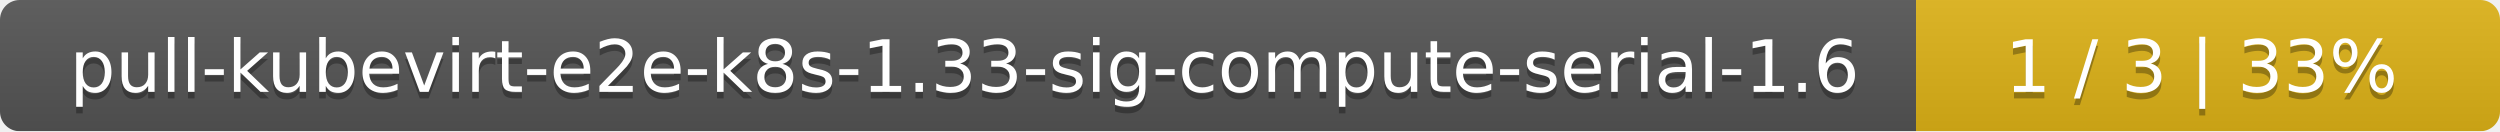
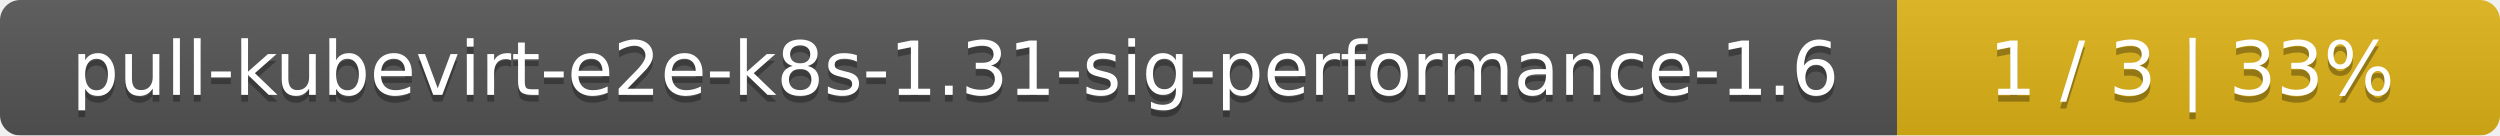
- <svg xmlns="http://www.w3.org/2000/svg" width="381" height="20">
+ <svg xmlns="http://www.w3.org/2000/svg" width="369" height="20">
  <linearGradient id="smooth" x2="0" y2="100%">
    <stop offset="0" stop-color="#bbb" stop-opacity=".1" />
    <stop offset="1" stop-opacity=".1" />
  </linearGradient>
  <mask id="round">
-     <rect width="381" height="20" rx="3" fill="#fff" />
+     <rect width="369" height="20" rx="3" fill="#fff" />
  </mask>
  <g mask="url(#round)">
-     <rect width="292" height="20" fill="#555" />
-     <rect x="292" width="89" height="20" fill="#dfb317" />
-     <rect width="381" height="20" fill="url(#smooth)" />
+     <rect width="280" height="20" fill="#555" />
+     <rect x="280" width="89" height="20" fill="#dfb317" />
+     <rect width="369" height="20" fill="url(#smooth)" />
  </g>
  <g fill="#fff" text-anchor="middle" font-family="DejaVu Sans,Verdana,Geneva,sans-serif" font-size="11">
-     <text x="147" y="15" fill="#010101" fill-opacity=".3">pull-kubevirt-e2e-k8s-1.33-sig-compute-serial-1.6</text>
-     <text x="147" y="14">pull-kubevirt-e2e-k8s-1.33-sig-compute-serial-1.6</text>
-     <text x="335.5" y="15" fill="#010101" fill-opacity=".3">1 / 3    |    33%</text>
-     <text x="335.5" y="14">1 / 3    |    33%</text>
+     <text x="141" y="15" fill="#010101" fill-opacity=".3">pull-kubevirt-e2e-k8s-1.31-sig-performance-1.6</text>
+     <text x="141" y="14">pull-kubevirt-e2e-k8s-1.31-sig-performance-1.6</text>
+     <text x="323.5" y="15" fill="#010101" fill-opacity=".3">1 / 3    |    33%</text>
+     <text x="323.5" y="14">1 / 3    |    33%</text>
  </g>
</svg>
